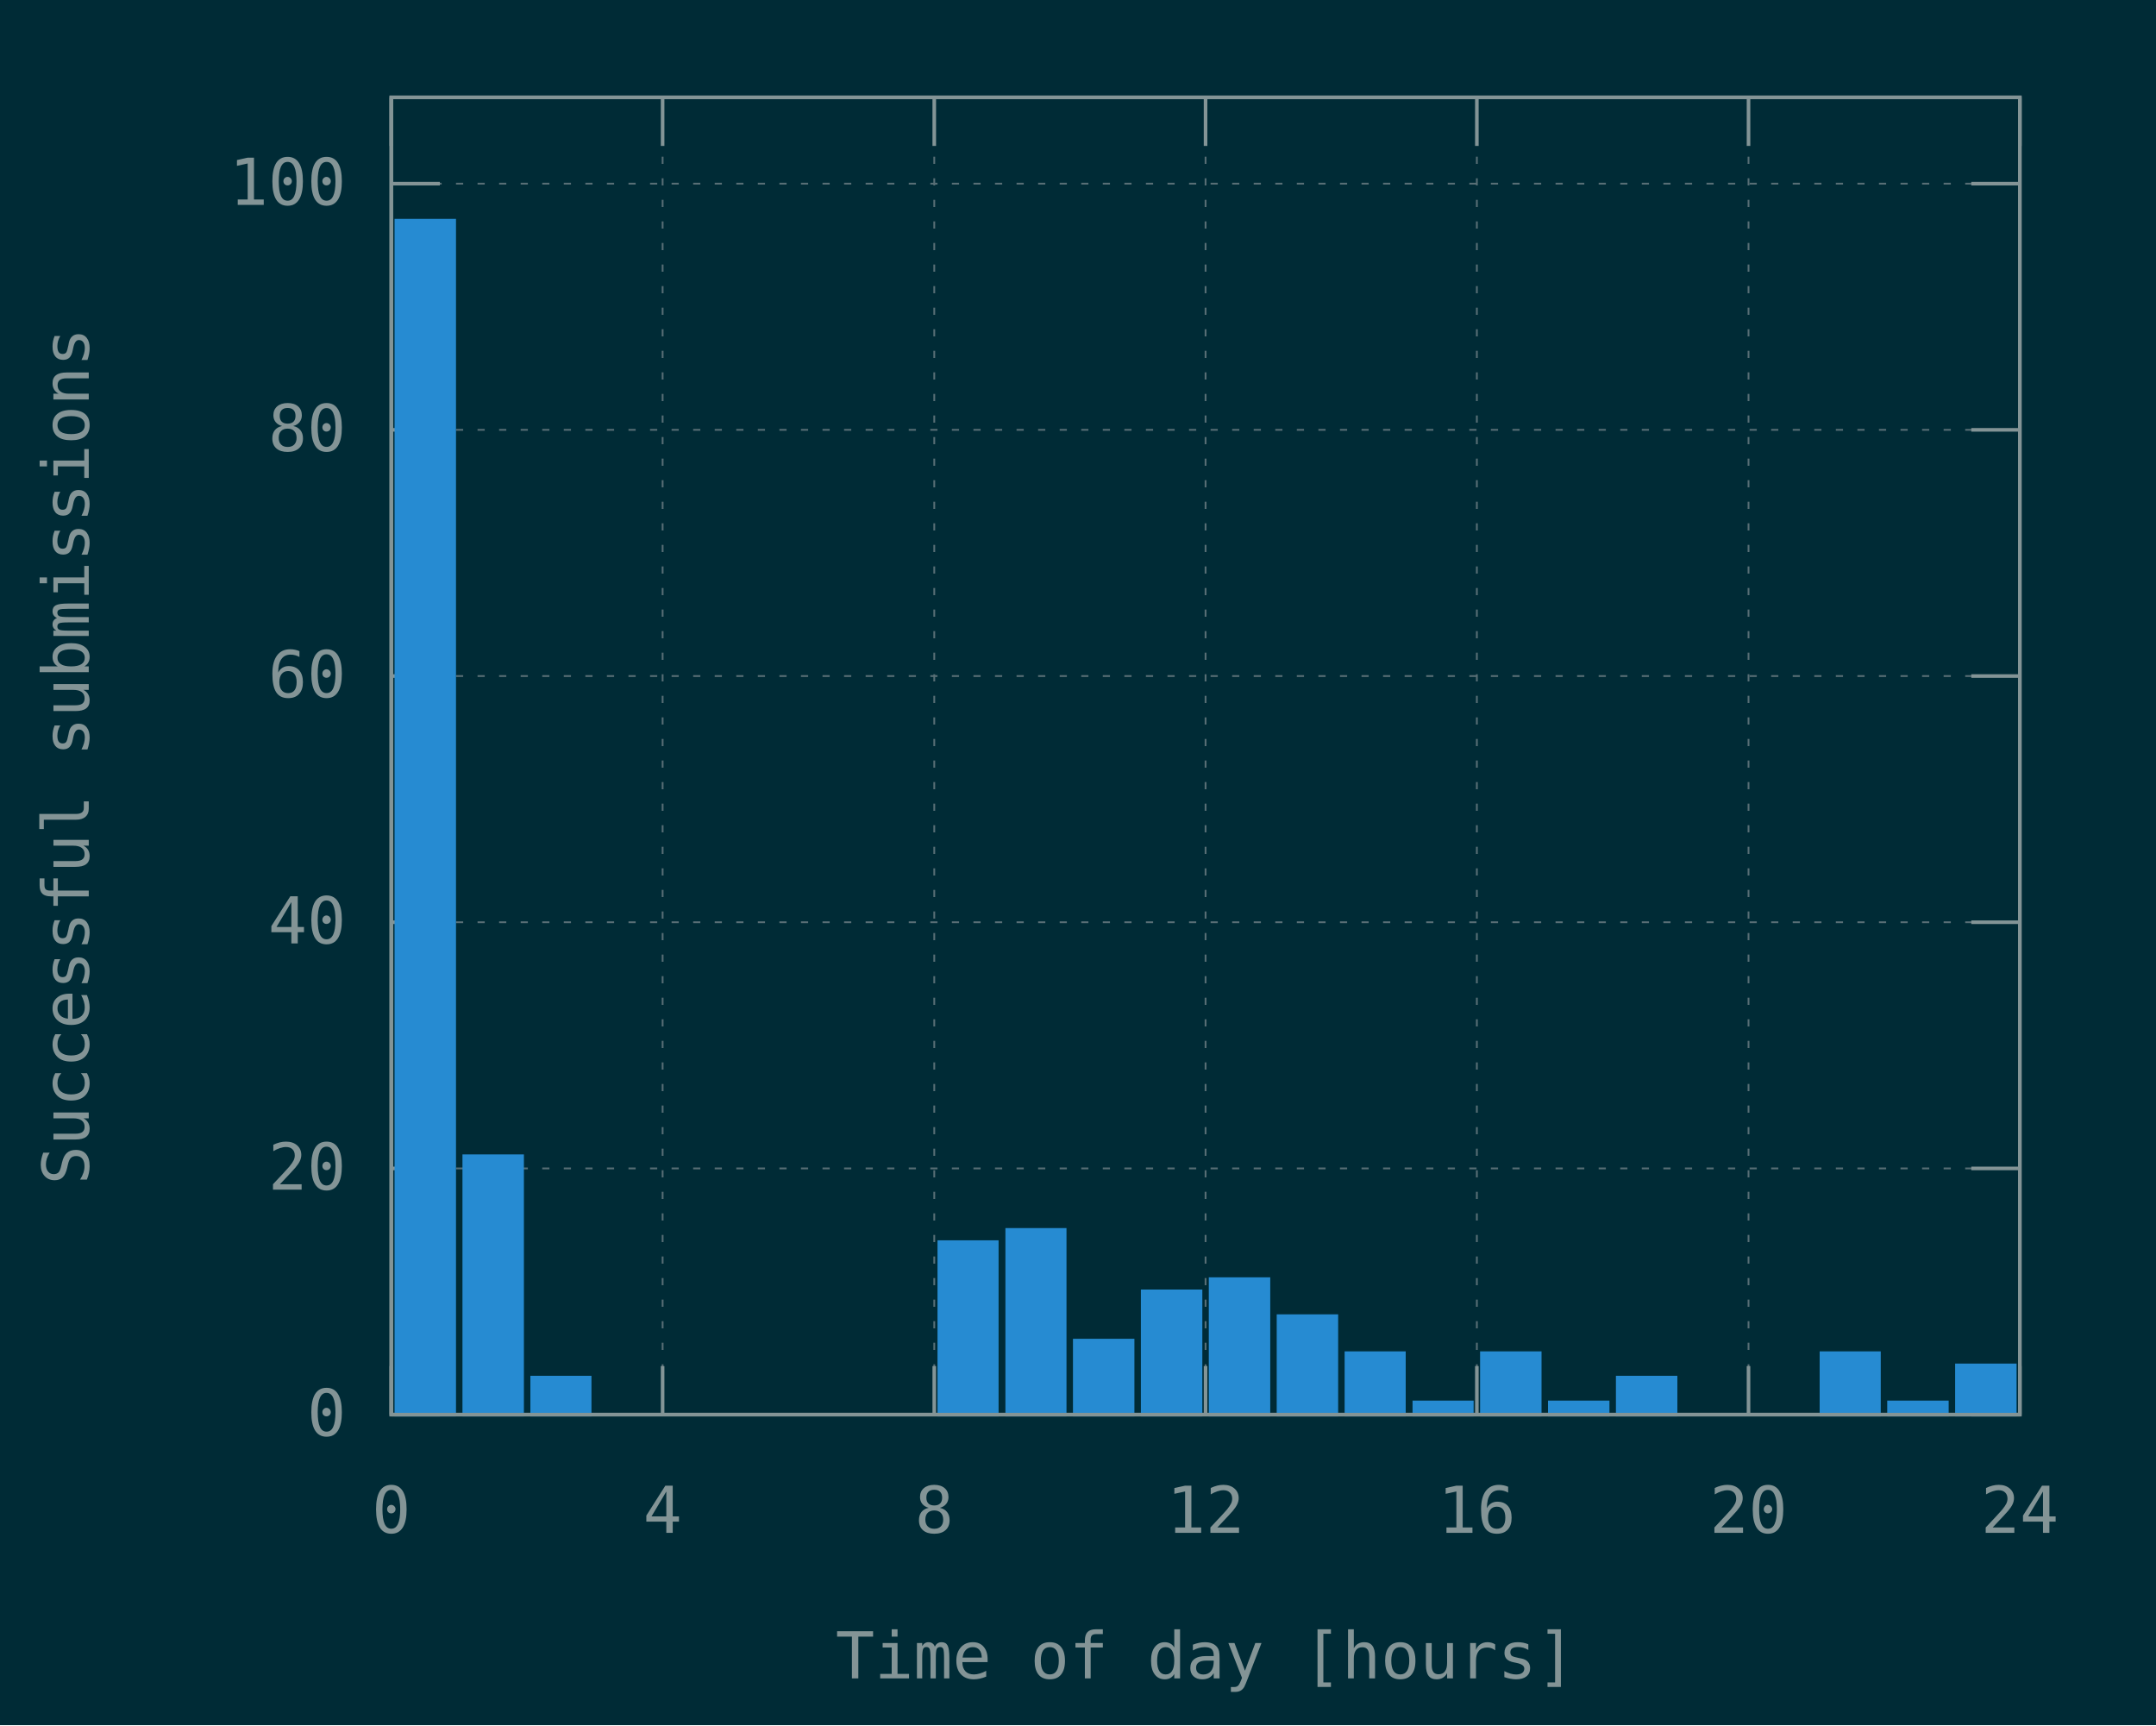
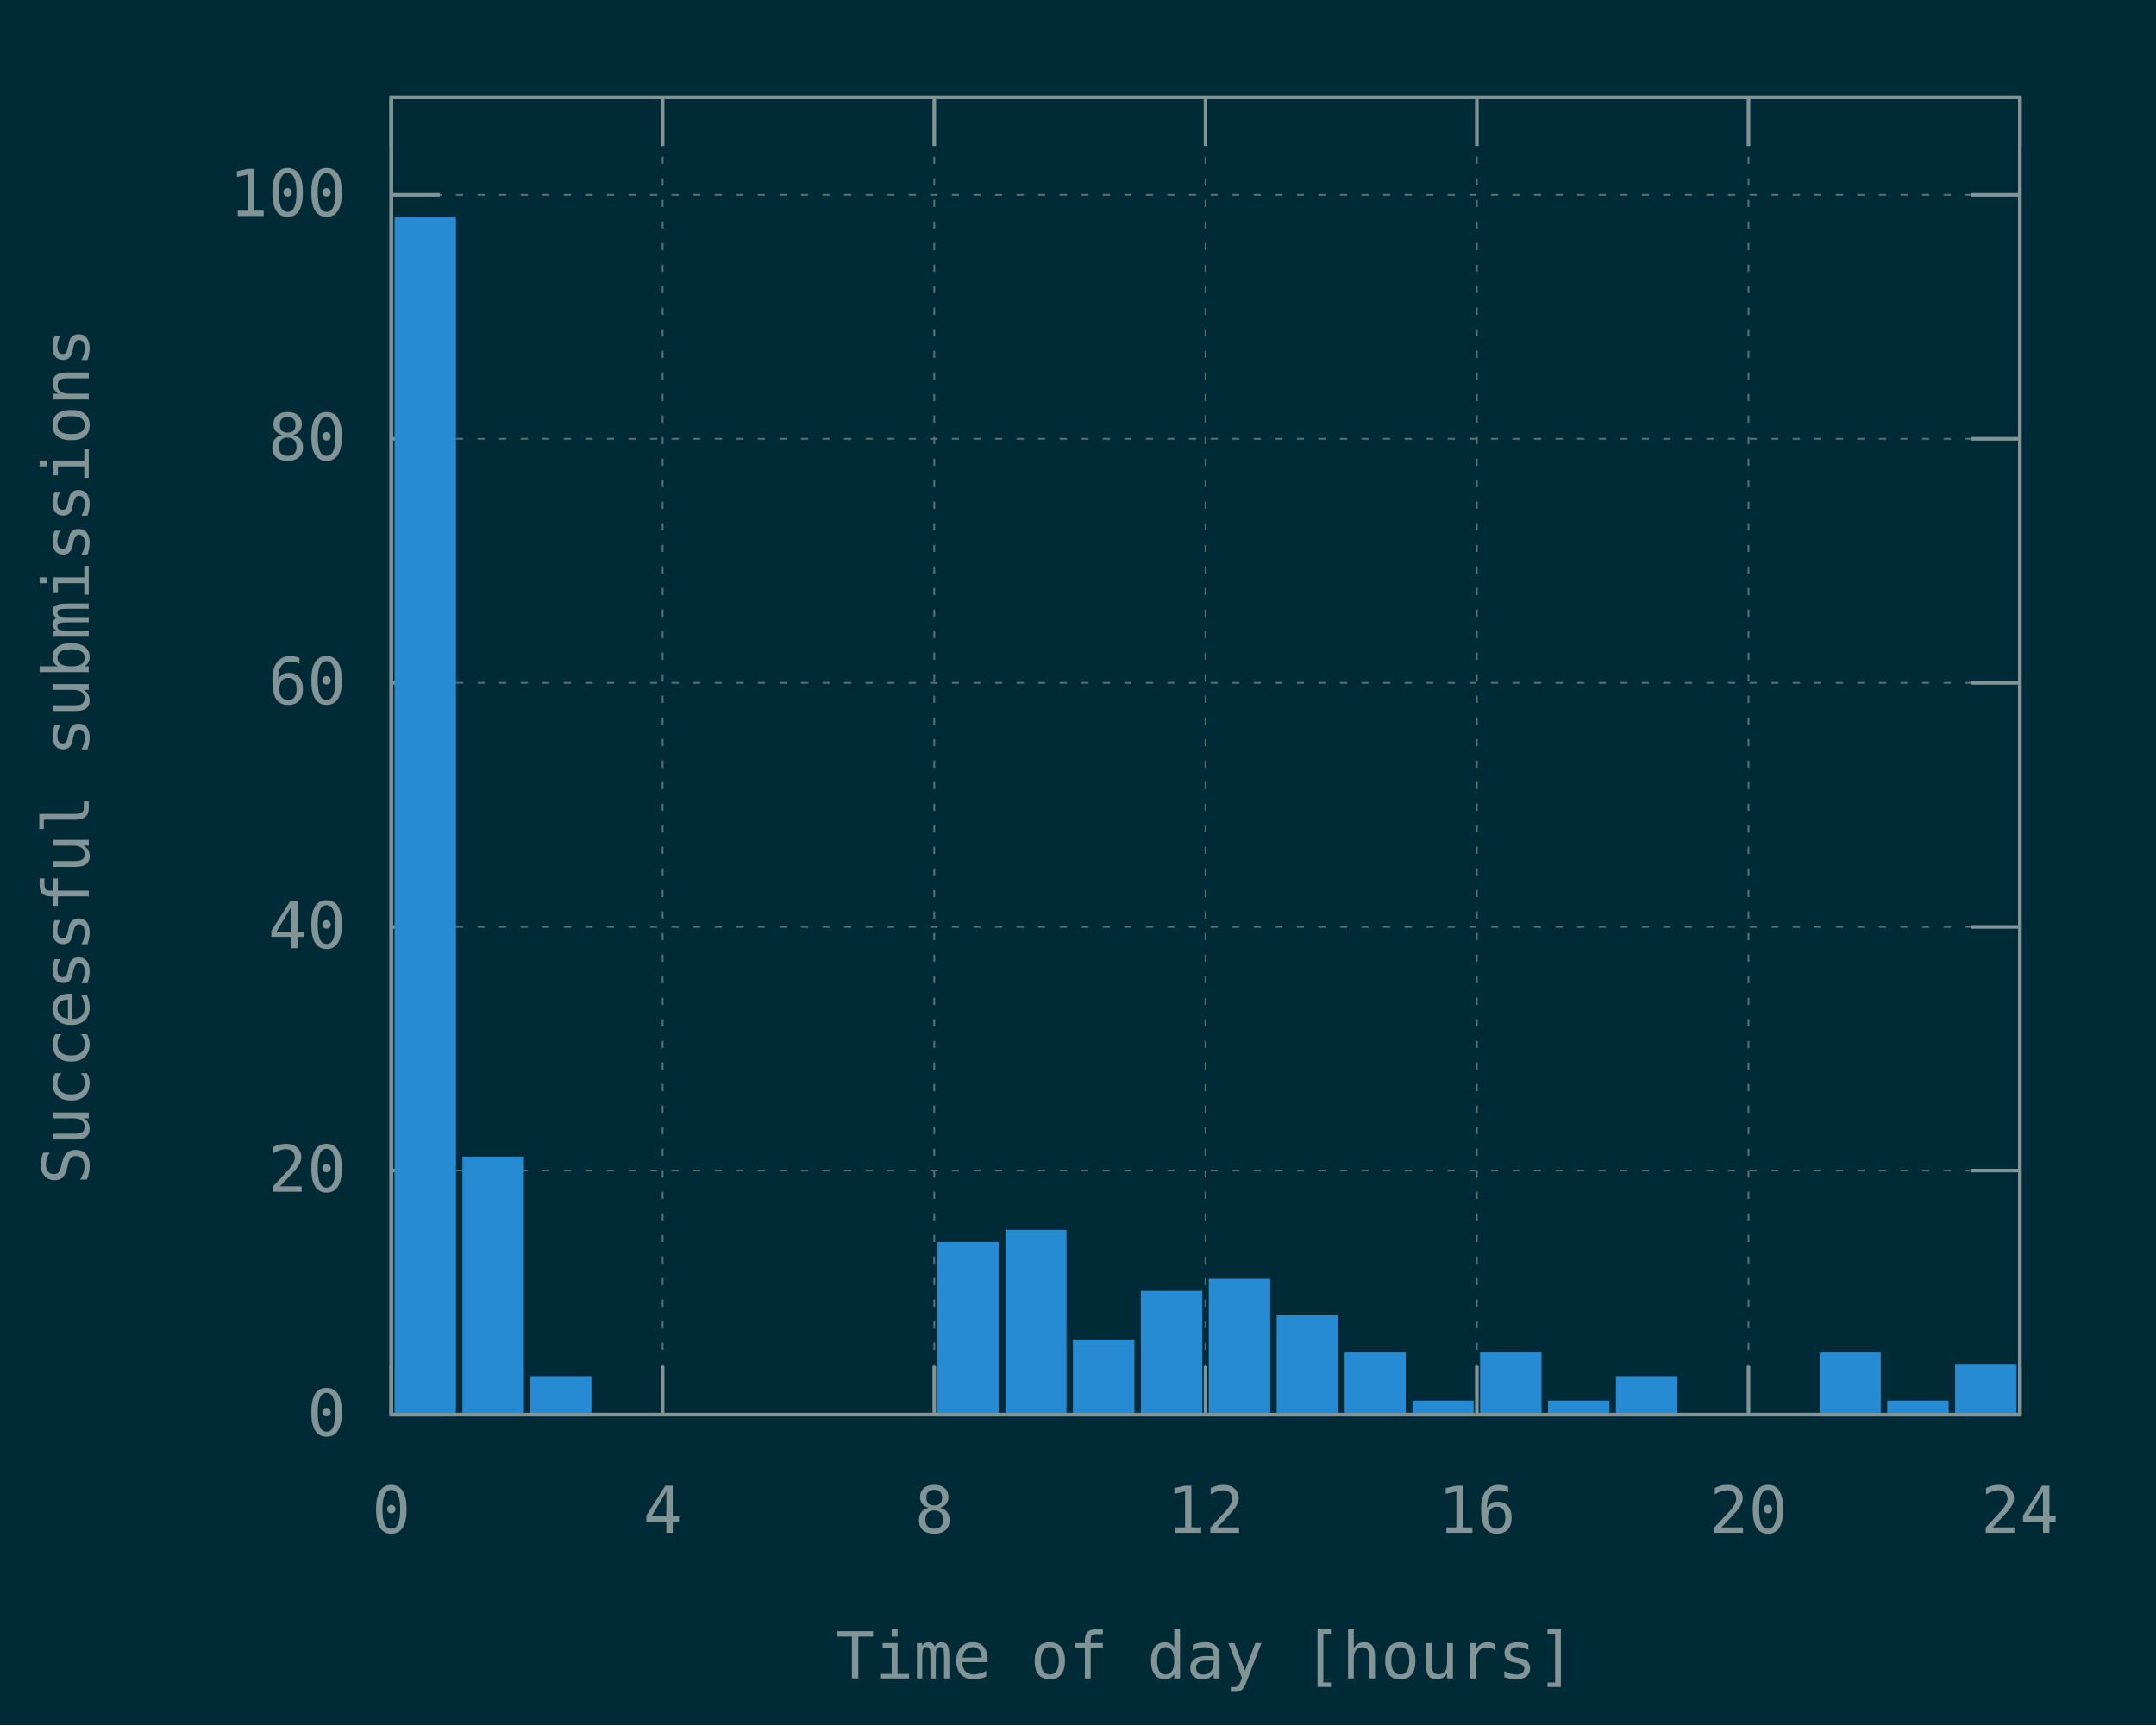
<svg xmlns="http://www.w3.org/2000/svg" xmlns:xlink="http://www.w3.org/1999/xlink" width="600" height="480" viewBox="0 0 600 480">
  <g id="gnuplot_canvas">
    <rect x="0" y="0" width="600" height="480" fill="#002b36" />
    <defs>
      <circle id="gpDot" r="0.5" stroke-width="0.5" stroke="currentColor" />
      <path id="gpPt0" stroke-width="0.148" stroke="currentColor" d="M-1,0 h2 M0,-1 v2" />
      <path id="gpPt1" stroke-width="0.148" stroke="currentColor" d="M-1,-1 L1,1 M1,-1 L-1,1" />
      <path id="gpPt2" stroke-width="0.148" stroke="currentColor" d="M-1,0 L1,0 M0,-1 L0,1 M-1,-1 L1,1 M-1,1 L1,-1" />
      <rect id="gpPt3" stroke-width="0.148" stroke="currentColor" x="-1" y="-1" width="2" height="2" />
      <rect id="gpPt4" stroke-width="0.148" stroke="currentColor" fill="currentColor" x="-1" y="-1" width="2" height="2" />
      <circle id="gpPt5" stroke-width="0.148" stroke="currentColor" cx="0" cy="0" r="1" />
      <use xlink:href="#gpPt5" id="gpPt6" fill="currentColor" stroke="none" />
      <path id="gpPt7" stroke-width="0.148" stroke="currentColor" d="M0,-1.33 L-1.33,0.67 L1.33,0.67 z" />
      <use xlink:href="#gpPt7" id="gpPt8" fill="currentColor" stroke="none" />
      <use xlink:href="#gpPt7" id="gpPt9" stroke="currentColor" transform="rotate(180)" />
      <use xlink:href="#gpPt9" id="gpPt10" fill="currentColor" stroke="none" />
      <use xlink:href="#gpPt3" id="gpPt11" stroke="currentColor" transform="rotate(45)" />
      <use xlink:href="#gpPt11" id="gpPt12" fill="currentColor" stroke="none" />
      <path id="gpPt13" stroke-width="0.148" stroke="currentColor" d="M0,1.330 L1.265,0.411 L0.782,-1.067 L-0.782,-1.076 L-1.265,0.411 z" />
      <use xlink:href="#gpPt13" id="gpPt14" fill="currentColor" stroke="none" />
      <filter id="textbox" filterUnits="objectBoundingBox" x="0" y="0" height="1" width="1">
        <feFlood flood-color="#002B36" flood-opacity="1" result="bgnd" />
        <feComposite in="SourceGraphic" in2="bgnd" operator="atop" />
      </filter>
      <filter id="greybox" filterUnits="objectBoundingBox" x="0" y="0" height="1" width="1">
        <feFlood flood-color="lightgrey" flood-opacity="1" result="grey" />
        <feComposite in="SourceGraphic" in2="grey" operator="atop" />
      </filter>
    </defs>
    <g fill="none" color="#002B36" stroke="currentColor" stroke-width="1.00" stroke-linecap="butt" stroke-linejoin="miter">
</g>
    <g fill="none" color="black" stroke="currentColor" stroke-width="1.00" stroke-linecap="butt" stroke-linejoin="miter">
</g>
    <g fill="none" color="black" stroke="rgb(131, 148, 150)" stroke-width="0.50" stroke-linecap="butt" stroke-linejoin="miter">
</g>
    <g fill="none" color="gray" stroke="currentColor" stroke-width="0.50" stroke-linecap="butt" stroke-linejoin="miter">
      <path stroke="rgb( 88, 110, 117)" stroke-dasharray="2,4" class="gridline" d="M108.9,393.6 L562.1,393.6  " />
    </g>
    <g fill="none" color="gray" stroke="rgb( 88, 110, 117)" stroke-width="1.00" stroke-linecap="butt" stroke-linejoin="miter">
</g>
    <g fill="none" color="black" stroke="currentColor" stroke-width="1.00" stroke-linecap="butt" stroke-linejoin="miter">
      <path stroke="rgb(131, 148, 150)" d="M108.9,393.6 L122.4,393.6 M562.1,393.6 L548.6,393.6  " />
      <g transform="translate(96.3,399.5)" stroke="none" fill="rgb(131,148,150)" font-family="Inconsolata" font-size="18.00" text-anchor="end">
        <text>
          <tspan font-family="Inconsolata"> 0</tspan>
        </text>
      </g>
    </g>
    <g fill="none" color="black" stroke="currentColor" stroke-width="1.00" stroke-linecap="butt" stroke-linejoin="miter">
</g>
    <g fill="none" color="black" stroke="rgb(131, 148, 150)" stroke-width="0.50" stroke-linecap="butt" stroke-linejoin="miter">
</g>
    <g fill="none" color="gray" stroke="currentColor" stroke-width="0.50" stroke-linecap="butt" stroke-linejoin="miter">
-       <path stroke="rgb( 88, 110, 117)" stroke-dasharray="2,4" class="gridline" d="M108.9,325.1 L562.1,325.1  " />
-     </g>
-     <g fill="none" color="gray" stroke="rgb( 88, 110, 117)" stroke-width="1.00" stroke-linecap="butt" stroke-linejoin="miter">
- </g>
-     <g fill="none" color="black" stroke="currentColor" stroke-width="1.00" stroke-linecap="butt" stroke-linejoin="miter">
-       <path stroke="rgb(131, 148, 150)" d="M108.9,325.1 L122.4,325.1 M562.1,325.1 L548.6,325.1  " />
-       <g transform="translate(96.3,331.0)" stroke="none" fill="rgb(131,148,150)" font-family="Inconsolata" font-size="18.00" text-anchor="end">
+       <path stroke="rgb( 88, 110, 117)" stroke-dasharray="2,4" class="gridline" d="M108.9,325.7 L562.1,325.7  " />
+     </g>
+     <g fill="none" color="gray" stroke="rgb( 88, 110, 117)" stroke-width="1.00" stroke-linecap="butt" stroke-linejoin="miter">
+ </g>
+     <g fill="none" color="black" stroke="currentColor" stroke-width="1.00" stroke-linecap="butt" stroke-linejoin="miter">
+       <path stroke="rgb(131, 148, 150)" d="M108.9,325.7 L122.4,325.7 M562.1,325.7 L548.6,325.7  " />
+       <g transform="translate(96.3,331.6)" stroke="none" fill="rgb(131,148,150)" font-family="Inconsolata" font-size="18.00" text-anchor="end">
        <text>
          <tspan font-family="Inconsolata"> 20</tspan>
        </text>
      </g>
    </g>
    <g fill="none" color="black" stroke="currentColor" stroke-width="1.00" stroke-linecap="butt" stroke-linejoin="miter">
</g>
    <g fill="none" color="black" stroke="rgb(131, 148, 150)" stroke-width="0.50" stroke-linecap="butt" stroke-linejoin="miter">
</g>
    <g fill="none" color="gray" stroke="currentColor" stroke-width="0.50" stroke-linecap="butt" stroke-linejoin="miter">
-       <path stroke="rgb( 88, 110, 117)" stroke-dasharray="2,4" class="gridline" d="M108.9,256.6 L562.1,256.6  " />
-     </g>
-     <g fill="none" color="gray" stroke="rgb( 88, 110, 117)" stroke-width="1.00" stroke-linecap="butt" stroke-linejoin="miter">
- </g>
-     <g fill="none" color="black" stroke="currentColor" stroke-width="1.00" stroke-linecap="butt" stroke-linejoin="miter">
-       <path stroke="rgb(131, 148, 150)" d="M108.9,256.6 L122.4,256.6 M562.1,256.6 L548.6,256.6  " />
-       <g transform="translate(96.3,262.5)" stroke="none" fill="rgb(131,148,150)" font-family="Inconsolata" font-size="18.00" text-anchor="end">
+       <path stroke="rgb( 88, 110, 117)" stroke-dasharray="2,4" class="gridline" d="M108.9,257.9 L562.1,257.9  " />
+     </g>
+     <g fill="none" color="gray" stroke="rgb( 88, 110, 117)" stroke-width="1.00" stroke-linecap="butt" stroke-linejoin="miter">
+ </g>
+     <g fill="none" color="black" stroke="currentColor" stroke-width="1.00" stroke-linecap="butt" stroke-linejoin="miter">
+       <path stroke="rgb(131, 148, 150)" d="M108.9,257.9 L122.4,257.9 M562.1,257.9 L548.6,257.9  " />
+       <g transform="translate(96.3,263.8)" stroke="none" fill="rgb(131,148,150)" font-family="Inconsolata" font-size="18.00" text-anchor="end">
        <text>
          <tspan font-family="Inconsolata"> 40</tspan>
        </text>
      </g>
    </g>
    <g fill="none" color="black" stroke="currentColor" stroke-width="1.00" stroke-linecap="butt" stroke-linejoin="miter">
</g>
    <g fill="none" color="black" stroke="rgb(131, 148, 150)" stroke-width="0.50" stroke-linecap="butt" stroke-linejoin="miter">
</g>
    <g fill="none" color="gray" stroke="currentColor" stroke-width="0.50" stroke-linecap="butt" stroke-linejoin="miter">
-       <path stroke="rgb( 88, 110, 117)" stroke-dasharray="2,4" class="gridline" d="M108.9,188.1 L562.1,188.1  " />
-     </g>
-     <g fill="none" color="gray" stroke="rgb( 88, 110, 117)" stroke-width="1.00" stroke-linecap="butt" stroke-linejoin="miter">
- </g>
-     <g fill="none" color="black" stroke="currentColor" stroke-width="1.00" stroke-linecap="butt" stroke-linejoin="miter">
-       <path stroke="rgb(131, 148, 150)" d="M108.9,188.1 L122.4,188.1 M562.1,188.1 L548.6,188.1  " />
-       <g transform="translate(96.3,194.0)" stroke="none" fill="rgb(131,148,150)" font-family="Inconsolata" font-size="18.00" text-anchor="end">
+       <path stroke="rgb( 88, 110, 117)" stroke-dasharray="2,4" class="gridline" d="M108.9,190.0 L562.1,190.0  " />
+     </g>
+     <g fill="none" color="gray" stroke="rgb( 88, 110, 117)" stroke-width="1.00" stroke-linecap="butt" stroke-linejoin="miter">
+ </g>
+     <g fill="none" color="black" stroke="currentColor" stroke-width="1.00" stroke-linecap="butt" stroke-linejoin="miter">
+       <path stroke="rgb(131, 148, 150)" d="M108.9,190.0 L122.4,190.0 M562.1,190.0 L548.6,190.0  " />
+       <g transform="translate(96.3,195.9)" stroke="none" fill="rgb(131,148,150)" font-family="Inconsolata" font-size="18.00" text-anchor="end">
        <text>
          <tspan font-family="Inconsolata"> 60</tspan>
        </text>
      </g>
    </g>
    <g fill="none" color="black" stroke="currentColor" stroke-width="1.00" stroke-linecap="butt" stroke-linejoin="miter">
</g>
    <g fill="none" color="black" stroke="rgb(131, 148, 150)" stroke-width="0.50" stroke-linecap="butt" stroke-linejoin="miter">
</g>
    <g fill="none" color="gray" stroke="currentColor" stroke-width="0.50" stroke-linecap="butt" stroke-linejoin="miter">
-       <path stroke="rgb( 88, 110, 117)" stroke-dasharray="2,4" class="gridline" d="M108.9,119.6 L562.1,119.6  " />
-     </g>
-     <g fill="none" color="gray" stroke="rgb( 88, 110, 117)" stroke-width="1.00" stroke-linecap="butt" stroke-linejoin="miter">
- </g>
-     <g fill="none" color="black" stroke="currentColor" stroke-width="1.00" stroke-linecap="butt" stroke-linejoin="miter">
-       <path stroke="rgb(131, 148, 150)" d="M108.9,119.6 L122.4,119.6 M562.1,119.6 L548.6,119.6  " />
-       <g transform="translate(96.3,125.5)" stroke="none" fill="rgb(131,148,150)" font-family="Inconsolata" font-size="18.00" text-anchor="end">
+       <path stroke="rgb( 88, 110, 117)" stroke-dasharray="2,4" class="gridline" d="M108.9,122.1 L562.1,122.1  " />
+     </g>
+     <g fill="none" color="gray" stroke="rgb( 88, 110, 117)" stroke-width="1.00" stroke-linecap="butt" stroke-linejoin="miter">
+ </g>
+     <g fill="none" color="black" stroke="currentColor" stroke-width="1.00" stroke-linecap="butt" stroke-linejoin="miter">
+       <path stroke="rgb(131, 148, 150)" d="M108.9,122.1 L122.4,122.1 M562.1,122.1 L548.6,122.1  " />
+       <g transform="translate(96.3,128.0)" stroke="none" fill="rgb(131,148,150)" font-family="Inconsolata" font-size="18.00" text-anchor="end">
        <text>
          <tspan font-family="Inconsolata"> 80</tspan>
        </text>
      </g>
    </g>
    <g fill="none" color="black" stroke="currentColor" stroke-width="1.00" stroke-linecap="butt" stroke-linejoin="miter">
</g>
    <g fill="none" color="black" stroke="rgb(131, 148, 150)" stroke-width="0.50" stroke-linecap="butt" stroke-linejoin="miter">
</g>
    <g fill="none" color="gray" stroke="currentColor" stroke-width="0.50" stroke-linecap="butt" stroke-linejoin="miter">
-       <path stroke="rgb( 88, 110, 117)" stroke-dasharray="2,4" class="gridline" d="M108.9,51.1 L562.1,51.1  " />
-     </g>
-     <g fill="none" color="gray" stroke="rgb( 88, 110, 117)" stroke-width="1.00" stroke-linecap="butt" stroke-linejoin="miter">
- </g>
-     <g fill="none" color="black" stroke="currentColor" stroke-width="1.00" stroke-linecap="butt" stroke-linejoin="miter">
-       <path stroke="rgb(131, 148, 150)" d="M108.9,51.1 L122.4,51.1 M562.1,51.1 L548.6,51.1  " />
-       <g transform="translate(96.3,57.0)" stroke="none" fill="rgb(131,148,150)" font-family="Inconsolata" font-size="18.00" text-anchor="end">
+       <path stroke="rgb( 88, 110, 117)" stroke-dasharray="2,4" class="gridline" d="M108.9,54.2 L562.1,54.2  " />
+     </g>
+     <g fill="none" color="gray" stroke="rgb( 88, 110, 117)" stroke-width="1.00" stroke-linecap="butt" stroke-linejoin="miter">
+ </g>
+     <g fill="none" color="black" stroke="currentColor" stroke-width="1.00" stroke-linecap="butt" stroke-linejoin="miter">
+       <path stroke="rgb(131, 148, 150)" d="M108.9,54.2 L122.4,54.2 M562.1,54.2 L548.6,54.2  " />
+       <g transform="translate(96.3,60.1)" stroke="none" fill="rgb(131,148,150)" font-family="Inconsolata" font-size="18.00" text-anchor="end">
        <text>
          <tspan font-family="Inconsolata"> 100</tspan>
        </text>
      </g>
    </g>
    <g fill="none" color="black" stroke="currentColor" stroke-width="1.00" stroke-linecap="butt" stroke-linejoin="miter">
</g>
    <g fill="none" color="black" stroke="rgb(131, 148, 150)" stroke-width="0.50" stroke-linecap="butt" stroke-linejoin="miter">
</g>
    <g fill="none" color="gray" stroke="currentColor" stroke-width="0.50" stroke-linecap="butt" stroke-linejoin="miter">
      <path stroke="rgb( 88, 110, 117)" stroke-dasharray="2,4" class="gridline" d="M108.9,393.6 L108.9,27.1  " />
    </g>
    <g fill="none" color="gray" stroke="rgb( 88, 110, 117)" stroke-width="1.00" stroke-linecap="butt" stroke-linejoin="miter">
</g>
    <g fill="none" color="black" stroke="currentColor" stroke-width="1.00" stroke-linecap="butt" stroke-linejoin="miter">
      <path stroke="rgb(131, 148, 150)" d="M108.9,393.6 L108.9,380.1 M108.9,27.1 L108.9,40.6  " />
      <g transform="translate(108.9,426.5)" stroke="none" fill="rgb(131,148,150)" font-family="Inconsolata" font-size="18.00" text-anchor="middle">
        <text>
          <tspan font-family="Inconsolata"> 0</tspan>
        </text>
      </g>
    </g>
    <g fill="none" color="black" stroke="currentColor" stroke-width="1.00" stroke-linecap="butt" stroke-linejoin="miter">
</g>
    <g fill="none" color="black" stroke="rgb(131, 148, 150)" stroke-width="0.50" stroke-linecap="butt" stroke-linejoin="miter">
</g>
    <g fill="none" color="gray" stroke="currentColor" stroke-width="0.50" stroke-linecap="butt" stroke-linejoin="miter">
      <path stroke="rgb( 88, 110, 117)" stroke-dasharray="2,4" class="gridline" d="M184.4,393.6 L184.4,27.1  " />
    </g>
    <g fill="none" color="gray" stroke="rgb( 88, 110, 117)" stroke-width="1.00" stroke-linecap="butt" stroke-linejoin="miter">
</g>
    <g fill="none" color="black" stroke="currentColor" stroke-width="1.00" stroke-linecap="butt" stroke-linejoin="miter">
      <path stroke="rgb(131, 148, 150)" d="M184.4,393.6 L184.4,380.1 M184.4,27.1 L184.4,40.6  " />
      <g transform="translate(184.4,426.5)" stroke="none" fill="rgb(131,148,150)" font-family="Inconsolata" font-size="18.00" text-anchor="middle">
        <text>
          <tspan font-family="Inconsolata"> 4</tspan>
        </text>
      </g>
    </g>
    <g fill="none" color="black" stroke="currentColor" stroke-width="1.00" stroke-linecap="butt" stroke-linejoin="miter">
</g>
    <g fill="none" color="black" stroke="rgb(131, 148, 150)" stroke-width="0.50" stroke-linecap="butt" stroke-linejoin="miter">
</g>
    <g fill="none" color="gray" stroke="currentColor" stroke-width="0.50" stroke-linecap="butt" stroke-linejoin="miter">
      <path stroke="rgb( 88, 110, 117)" stroke-dasharray="2,4" class="gridline" d="M260.0,393.6 L260.0,27.1  " />
    </g>
    <g fill="none" color="gray" stroke="rgb( 88, 110, 117)" stroke-width="1.00" stroke-linecap="butt" stroke-linejoin="miter">
</g>
    <g fill="none" color="black" stroke="currentColor" stroke-width="1.00" stroke-linecap="butt" stroke-linejoin="miter">
      <path stroke="rgb(131, 148, 150)" d="M260.0,393.6 L260.0,380.1 M260.0,27.1 L260.0,40.6  " />
      <g transform="translate(260.0,426.5)" stroke="none" fill="rgb(131,148,150)" font-family="Inconsolata" font-size="18.00" text-anchor="middle">
        <text>
          <tspan font-family="Inconsolata"> 8</tspan>
        </text>
      </g>
    </g>
    <g fill="none" color="black" stroke="currentColor" stroke-width="1.00" stroke-linecap="butt" stroke-linejoin="miter">
</g>
    <g fill="none" color="black" stroke="rgb(131, 148, 150)" stroke-width="0.50" stroke-linecap="butt" stroke-linejoin="miter">
</g>
    <g fill="none" color="gray" stroke="currentColor" stroke-width="0.50" stroke-linecap="butt" stroke-linejoin="miter">
      <path stroke="rgb( 88, 110, 117)" stroke-dasharray="2,4" class="gridline" d="M335.5,393.6 L335.5,27.1  " />
    </g>
    <g fill="none" color="gray" stroke="rgb( 88, 110, 117)" stroke-width="1.00" stroke-linecap="butt" stroke-linejoin="miter">
</g>
    <g fill="none" color="black" stroke="currentColor" stroke-width="1.00" stroke-linecap="butt" stroke-linejoin="miter">
      <path stroke="rgb(131, 148, 150)" d="M335.5,393.6 L335.5,380.1 M335.5,27.1 L335.5,40.6  " />
      <g transform="translate(335.5,426.5)" stroke="none" fill="rgb(131,148,150)" font-family="Inconsolata" font-size="18.00" text-anchor="middle">
        <text>
          <tspan font-family="Inconsolata"> 12</tspan>
        </text>
      </g>
    </g>
    <g fill="none" color="black" stroke="currentColor" stroke-width="1.00" stroke-linecap="butt" stroke-linejoin="miter">
</g>
    <g fill="none" color="black" stroke="rgb(131, 148, 150)" stroke-width="0.50" stroke-linecap="butt" stroke-linejoin="miter">
</g>
    <g fill="none" color="gray" stroke="currentColor" stroke-width="0.50" stroke-linecap="butt" stroke-linejoin="miter">
      <path stroke="rgb( 88, 110, 117)" stroke-dasharray="2,4" class="gridline" d="M411.0,393.6 L411.0,27.1  " />
    </g>
    <g fill="none" color="gray" stroke="rgb( 88, 110, 117)" stroke-width="1.00" stroke-linecap="butt" stroke-linejoin="miter">
</g>
    <g fill="none" color="black" stroke="currentColor" stroke-width="1.00" stroke-linecap="butt" stroke-linejoin="miter">
      <path stroke="rgb(131, 148, 150)" d="M411.0,393.6 L411.0,380.1 M411.0,27.1 L411.0,40.6  " />
      <g transform="translate(411.0,426.5)" stroke="none" fill="rgb(131,148,150)" font-family="Inconsolata" font-size="18.00" text-anchor="middle">
        <text>
          <tspan font-family="Inconsolata"> 16</tspan>
        </text>
      </g>
    </g>
    <g fill="none" color="black" stroke="currentColor" stroke-width="1.00" stroke-linecap="butt" stroke-linejoin="miter">
</g>
    <g fill="none" color="black" stroke="rgb(131, 148, 150)" stroke-width="0.50" stroke-linecap="butt" stroke-linejoin="miter">
</g>
    <g fill="none" color="gray" stroke="currentColor" stroke-width="0.50" stroke-linecap="butt" stroke-linejoin="miter">
      <path stroke="rgb( 88, 110, 117)" stroke-dasharray="2,4" class="gridline" d="M486.6,393.6 L486.6,40.6 L486.6,27.1  " />
    </g>
    <g fill="none" color="gray" stroke="rgb( 88, 110, 117)" stroke-width="1.00" stroke-linecap="butt" stroke-linejoin="miter">
</g>
    <g fill="none" color="black" stroke="currentColor" stroke-width="1.00" stroke-linecap="butt" stroke-linejoin="miter">
      <path stroke="rgb(131, 148, 150)" d="M486.6,393.6 L486.6,380.1 M486.6,27.1 L486.6,40.6  " />
      <g transform="translate(486.6,426.5)" stroke="none" fill="rgb(131,148,150)" font-family="Inconsolata" font-size="18.00" text-anchor="middle">
        <text>
          <tspan font-family="Inconsolata"> 20</tspan>
        </text>
      </g>
    </g>
    <g fill="none" color="black" stroke="currentColor" stroke-width="1.00" stroke-linecap="butt" stroke-linejoin="miter">
</g>
    <g fill="none" color="black" stroke="rgb(131, 148, 150)" stroke-width="0.50" stroke-linecap="butt" stroke-linejoin="miter">
</g>
    <g fill="none" color="gray" stroke="currentColor" stroke-width="0.50" stroke-linecap="butt" stroke-linejoin="miter">
      <path stroke="rgb( 88, 110, 117)" stroke-dasharray="2,4" class="gridline" d="M562.1,393.6 L562.1,27.1  " />
    </g>
    <g fill="none" color="gray" stroke="rgb( 88, 110, 117)" stroke-width="1.00" stroke-linecap="butt" stroke-linejoin="miter">
</g>
    <g fill="none" color="black" stroke="currentColor" stroke-width="1.00" stroke-linecap="butt" stroke-linejoin="miter">
      <path stroke="rgb(131, 148, 150)" d="M562.1,393.6 L562.1,380.1 M562.1,27.1 L562.1,40.6  " />
      <g transform="translate(562.1,426.5)" stroke="none" fill="rgb(131,148,150)" font-family="Inconsolata" font-size="18.00" text-anchor="middle">
        <text>
          <tspan font-family="Inconsolata"> 24</tspan>
        </text>
      </g>
    </g>
    <g fill="none" color="black" stroke="currentColor" stroke-width="1.00" stroke-linecap="butt" stroke-linejoin="miter">
</g>
    <g fill="none" color="black" stroke="currentColor" stroke-width="1.00" stroke-linecap="butt" stroke-linejoin="miter">
      <path stroke="rgb(131, 148, 150)" d="M108.9,27.1 L108.9,393.6 L562.1,393.6 L562.1,27.1 L108.9,27.1 Z  " />
    </g>
    <g fill="none" color="black" stroke="currentColor" stroke-width="1.00" stroke-linecap="butt" stroke-linejoin="miter">
      <g transform="translate(24.7,210.4) rotate(270)" stroke="none" fill="rgb(131,148,150)" font-family="Inconsolata" font-size="18.00" text-anchor="middle">
        <text>
          <tspan font-family="Inconsolata">Successful submissions</tspan>
        </text>
      </g>
    </g>
    <g fill="none" color="black" stroke="currentColor" stroke-width="1.00" stroke-linecap="butt" stroke-linejoin="miter">
      <g transform="translate(335.5,467.0)" stroke="none" fill="rgb(131,148,150)" font-family="Inconsolata" font-size="18.00" text-anchor="middle">
        <text>
          <tspan font-family="Inconsolata">Time of day [hours]</tspan>
        </text>
      </g>
    </g>
    <g fill="none" color="black" stroke="currentColor" stroke-width="1.00" stroke-linecap="butt" stroke-linejoin="miter">
</g>
    <g id="gnuplot_plot_1">
      <g fill="none" color="black" stroke="currentColor" stroke-width="1.00" stroke-linecap="butt" stroke-linejoin="miter">
        <g stroke="none" shape-rendering="crispEdges">
-           <polygon fill="rgb( 38, 139, 210)" points="110.3,393.6 126.5,393.6 126.5,61.3 110.3,61.3 " />
-         </g>
-         <path stroke="rgb( 38, 139, 210)" d="M110.3,393.6 L110.3,61.4 L126.4,61.4 L126.4,393.6 L110.3,393.6 Z  " />
-         <g stroke="none" shape-rendering="crispEdges">
-           <polygon fill="rgb( 38, 139, 210)" points="129.2,393.6 145.4,393.6 145.4,321.6 129.2,321.6 " />
-         </g>
-         <path stroke="rgb( 38, 139, 210)" d="M129.2,393.6 L129.2,321.7 L145.3,321.7 L145.3,393.6 L129.2,393.6 Z  " />
-         <g stroke="none" shape-rendering="crispEdges">
-           <polygon fill="rgb( 38, 139, 210)" points="148.1,393.6 164.2,393.6 164.2,383.2 148.1,383.2 " />
-         </g>
-         <path stroke="rgb( 38, 139, 210)" d="M148.1,393.6 L148.1,383.3 L164.1,383.3 L164.1,393.6 L148.1,393.6 Z  " />
-         <g stroke="none" shape-rendering="crispEdges">
-           <polygon fill="rgb( 38, 139, 210)" points="261.4,393.6 277.5,393.6 277.5,345.5 261.4,345.5 " />
-         </g>
-         <path stroke="rgb( 38, 139, 210)" d="M261.4,393.6 L261.4,345.6 L277.4,345.6 L277.4,393.6 L261.4,393.6 Z  " />
-         <g stroke="none" shape-rendering="crispEdges">
-           <polygon fill="rgb( 38, 139, 210)" points="280.3,393.6 296.4,393.6 296.4,342.1 280.3,342.1 " />
-         </g>
-         <path stroke="rgb( 38, 139, 210)" d="M280.3,393.6 L280.3,342.2 L296.3,342.2 L296.3,393.6 L280.3,393.6 Z  " />
-         <g stroke="none" shape-rendering="crispEdges">
-           <polygon fill="rgb( 38, 139, 210)" points="299.1,393.6 315.3,393.6 315.3,372.9 299.1,372.9 " />
-         </g>
-         <path stroke="rgb( 38, 139, 210)" d="M299.1,393.6 L299.1,373.0 L315.2,373.0 L315.2,393.6 L299.1,393.6 Z  " />
-         <g stroke="none" shape-rendering="crispEdges">
-           <polygon fill="rgb( 38, 139, 210)" points="318.0,393.6 334.2,393.6 334.2,359.2 318.0,359.2 " />
-         </g>
-         <path stroke="rgb( 38, 139, 210)" d="M318.0,393.6 L318.0,359.3 L334.1,359.3 L334.1,393.6 L318.0,393.6 Z  " />
-         <g stroke="none" shape-rendering="crispEdges">
-           <polygon fill="rgb( 38, 139, 210)" points="336.9,393.6 353.1,393.6 353.1,355.8 336.9,355.8 " />
-         </g>
-         <path stroke="rgb( 38, 139, 210)" d="M336.9,393.6 L336.9,355.9 L353.0,355.9 L353.0,393.6 L336.9,393.6 Z  " />
-         <g stroke="none" shape-rendering="crispEdges">
-           <polygon fill="rgb( 38, 139, 210)" points="355.8,393.6 372.0,393.6 372.0,366.1 355.8,366.1 " />
-         </g>
-         <path stroke="rgb( 38, 139, 210)" d="M355.8,393.6 L355.8,366.2 L371.9,366.2 L371.9,393.6 L355.8,393.6 Z  " />
-         <g stroke="none" shape-rendering="crispEdges">
-           <polygon fill="rgb( 38, 139, 210)" points="374.7,393.6 390.8,393.6 390.8,376.4 374.7,376.4 " />
-         </g>
-         <path stroke="rgb( 38, 139, 210)" d="M374.7,393.6 L374.7,376.5 L390.7,376.5 L390.7,393.6 L374.7,393.6 Z  " />
+           <polygon fill="rgb( 38, 139, 210)" points="110.3,393.6 126.5,393.6 126.5,60.9 110.3,60.9 " />
+         </g>
+         <path stroke="rgb( 38, 139, 210)" d="M110.3,393.6 L110.3,61.0 L126.4,61.0 L126.4,393.6 L110.3,393.6 Z  " />
+         <g stroke="none" shape-rendering="crispEdges">
+           <polygon fill="rgb( 38, 139, 210)" points="129.2,393.6 145.4,393.6 145.4,322.2 129.2,322.2 " />
+         </g>
+         <path stroke="rgb( 38, 139, 210)" d="M129.2,393.6 L129.2,322.3 L145.3,322.3 L145.3,393.6 L129.2,393.6 Z  " />
+         <g stroke="none" shape-rendering="crispEdges">
+           <polygon fill="rgb( 38, 139, 210)" points="148.1,393.6 164.2,393.6 164.2,383.3 148.1,383.3 " />
+         </g>
+         <path stroke="rgb( 38, 139, 210)" d="M148.1,393.6 L148.1,383.4 L164.1,383.4 L164.1,393.6 L148.1,393.6 Z  " />
+         <g stroke="none" shape-rendering="crispEdges">
+           <polygon fill="rgb( 38, 139, 210)" points="261.4,393.6 277.5,393.6 277.5,346.0 261.4,346.0 " />
+         </g>
+         <path stroke="rgb( 38, 139, 210)" d="M261.4,393.6 L261.4,346.1 L277.4,346.1 L277.4,393.6 L261.4,393.6 Z  " />
+         <g stroke="none" shape-rendering="crispEdges">
+           <polygon fill="rgb( 38, 139, 210)" points="280.3,393.6 296.4,393.6 296.4,342.6 280.3,342.6 " />
+         </g>
+         <path stroke="rgb( 38, 139, 210)" d="M280.3,393.6 L280.3,342.7 L296.3,342.7 L296.3,393.6 L280.3,393.6 Z  " />
+         <g stroke="none" shape-rendering="crispEdges">
+           <polygon fill="rgb( 38, 139, 210)" points="299.1,393.6 315.3,393.6 315.3,373.1 299.1,373.1 " />
+         </g>
+         <path stroke="rgb( 38, 139, 210)" d="M299.1,393.6 L299.1,373.2 L315.2,373.2 L315.2,393.6 L299.1,393.6 Z  " />
+         <g stroke="none" shape-rendering="crispEdges">
+           <polygon fill="rgb( 38, 139, 210)" points="318.0,393.6 334.2,393.6 334.2,359.6 318.0,359.6 " />
+         </g>
+         <path stroke="rgb( 38, 139, 210)" d="M318.0,393.6 L318.0,359.7 L334.1,359.7 L334.1,393.6 L318.0,393.6 Z  " />
+         <g stroke="none" shape-rendering="crispEdges">
+           <polygon fill="rgb( 38, 139, 210)" points="336.9,393.6 353.1,393.6 353.1,356.2 336.9,356.2 " />
+         </g>
+         <path stroke="rgb( 38, 139, 210)" d="M336.9,393.6 L336.9,356.3 L353.0,356.3 L353.0,393.6 L336.9,393.6 Z  " />
+         <g stroke="none" shape-rendering="crispEdges">
+           <polygon fill="rgb( 38, 139, 210)" points="355.8,393.6 372.0,393.6 372.0,366.4 355.8,366.4 " />
+         </g>
+         <path stroke="rgb( 38, 139, 210)" d="M355.8,393.6 L355.8,366.5 L371.9,366.5 L371.9,393.6 L355.8,393.6 Z  " />
+         <g stroke="none" shape-rendering="crispEdges">
+           <polygon fill="rgb( 38, 139, 210)" points="374.7,393.6 390.8,393.6 390.8,376.5 374.7,376.5 " />
+         </g>
+         <path stroke="rgb( 38, 139, 210)" d="M374.7,393.6 L374.7,376.6 L390.7,376.6 L390.7,393.6 L374.7,393.6 Z  " />
        <g stroke="none" shape-rendering="crispEdges">
          <polygon fill="rgb( 38, 139, 210)" points="393.6,393.6 409.7,393.6 409.7,390.1 393.6,390.1 " />
        </g>
        <path stroke="rgb( 38, 139, 210)" d="M393.6,393.6 L393.6,390.2 L409.6,390.2 L409.6,393.6 L393.6,393.6 Z  " />
        <g stroke="none" shape-rendering="crispEdges">
-           <polygon fill="rgb( 38, 139, 210)" points="412.4,393.6 428.6,393.6 428.6,376.4 412.4,376.4 " />
-         </g>
-         <path stroke="rgb( 38, 139, 210)" d="M412.4,393.6 L412.4,376.5 L428.5,376.5 L428.5,393.6 L412.4,393.6 Z  " />
+           <polygon fill="rgb( 38, 139, 210)" points="412.4,393.6 428.6,393.6 428.6,376.5 412.4,376.5 " />
+         </g>
+         <path stroke="rgb( 38, 139, 210)" d="M412.4,393.6 L412.4,376.6 L428.5,376.6 L428.5,393.6 L412.4,393.6 Z  " />
        <g stroke="none" shape-rendering="crispEdges">
          <polygon fill="rgb( 38, 139, 210)" points="431.3,393.6 447.5,393.6 447.5,390.1 431.3,390.1 " />
        </g>
        <path stroke="rgb( 38, 139, 210)" d="M431.3,393.6 L431.3,390.2 L447.4,390.2 L447.4,393.6 L431.3,393.6 Z  " />
        <g stroke="none" shape-rendering="crispEdges">
-           <polygon fill="rgb( 38, 139, 210)" points="450.2,393.6 466.4,393.6 466.4,383.2 450.2,383.2 " />
-         </g>
-         <path stroke="rgb( 38, 139, 210)" d="M450.2,393.6 L450.2,383.3 L466.3,383.3 L466.3,393.6 L450.2,393.6 Z  " />
-         <g stroke="none" shape-rendering="crispEdges">
-           <polygon fill="rgb( 38, 139, 210)" points="506.9,393.6 523.0,393.6 523.0,376.4 506.9,376.4 " />
-         </g>
-         <path stroke="rgb( 38, 139, 210)" d="M506.9,393.6 L506.9,376.5 L522.9,376.5 L522.9,393.6 L506.9,393.6 Z  " />
+           <polygon fill="rgb( 38, 139, 210)" points="450.2,393.6 466.4,393.6 466.4,383.3 450.2,383.3 " />
+         </g>
+         <path stroke="rgb( 38, 139, 210)" d="M450.2,393.6 L450.2,383.4 L466.3,383.4 L466.3,393.6 L450.2,393.6 Z  " />
+         <g stroke="none" shape-rendering="crispEdges">
+           <polygon fill="rgb( 38, 139, 210)" points="506.9,393.6 523.0,393.6 523.0,376.5 506.9,376.5 " />
+         </g>
+         <path stroke="rgb( 38, 139, 210)" d="M506.9,393.6 L506.9,376.6 L522.9,376.6 L522.9,393.6 L506.9,393.6 Z  " />
        <g stroke="none" shape-rendering="crispEdges">
          <polygon fill="rgb( 38, 139, 210)" points="525.7,393.6 541.9,393.6 541.9,390.1 525.7,390.1 " />
        </g>
        <path stroke="rgb( 38, 139, 210)" d="M525.7,393.6 L525.7,390.2 L541.8,390.2 L541.8,393.6 L525.7,393.6 Z  " />
        <g stroke="none" shape-rendering="crispEdges">
-           <polygon fill="rgb( 38, 139, 210)" points="544.6,393.6 560.8,393.6 560.8,379.8 544.6,379.8 " />
-         </g>
-         <path stroke="rgb( 38, 139, 210)" d="M544.6,393.6 L544.6,379.9 L560.7,379.9 L560.7,393.6 L544.6,393.6 Z  " />
+           <polygon fill="rgb( 38, 139, 210)" points="544.6,393.6 560.8,393.6 560.8,379.9 544.6,379.9 " />
+         </g>
+         <path stroke="rgb( 38, 139, 210)" d="M544.6,393.6 L544.6,380.0 L560.7,380.0 L560.7,393.6 L544.6,393.6 Z  " />
      </g>
    </g>
    <g fill="none" color="#002B36" stroke="rgb( 38, 139, 210)" stroke-width="2.00" stroke-linecap="butt" stroke-linejoin="miter">
</g>
    <g fill="none" color="black" stroke="currentColor" stroke-width="2.00" stroke-linecap="butt" stroke-linejoin="miter">
</g>
    <g fill="none" color="black" stroke="black" stroke-width="1.00" stroke-linecap="butt" stroke-linejoin="miter">
</g>
    <g fill="none" color="black" stroke="currentColor" stroke-width="1.00" stroke-linecap="butt" stroke-linejoin="miter">
      <path stroke="rgb(131, 148, 150)" d="M108.9,27.1 L108.9,393.6 L562.1,393.6 L562.1,27.1 L108.9,27.1 Z  " />
    </g>
    <g fill="none" color="black" stroke="currentColor" stroke-width="1.00" stroke-linecap="butt" stroke-linejoin="miter">
</g>
  </g>
</svg>
